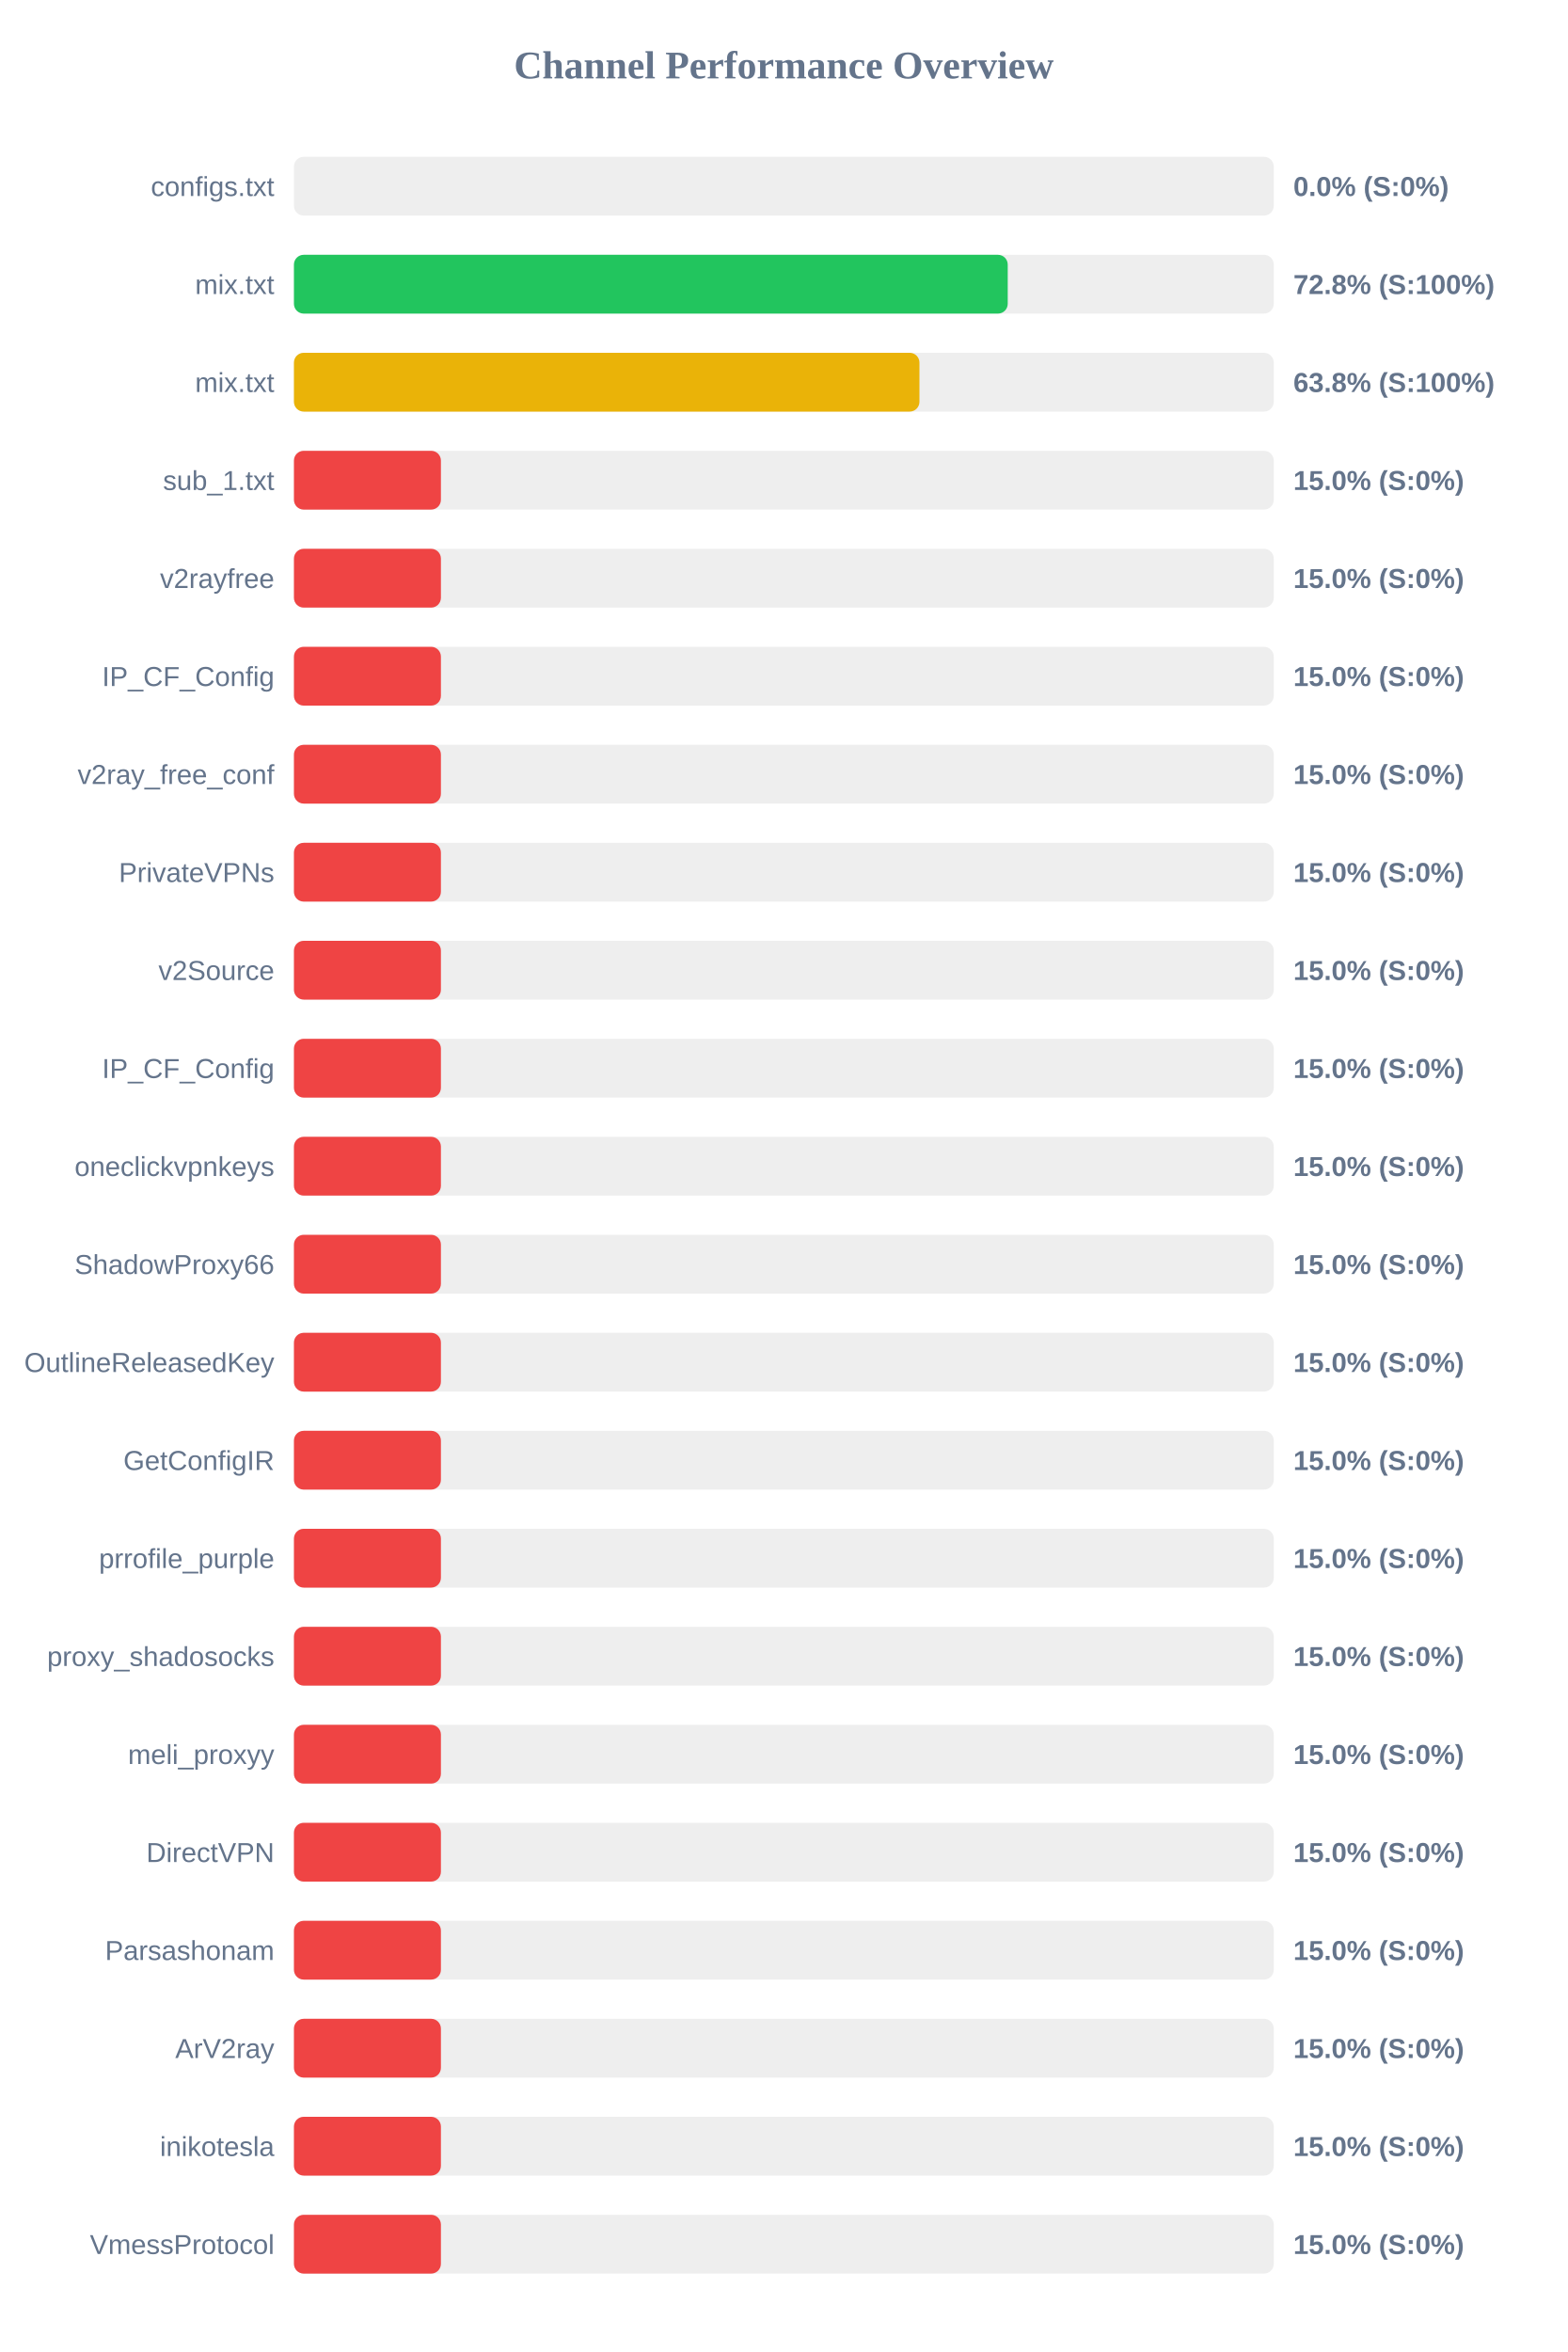
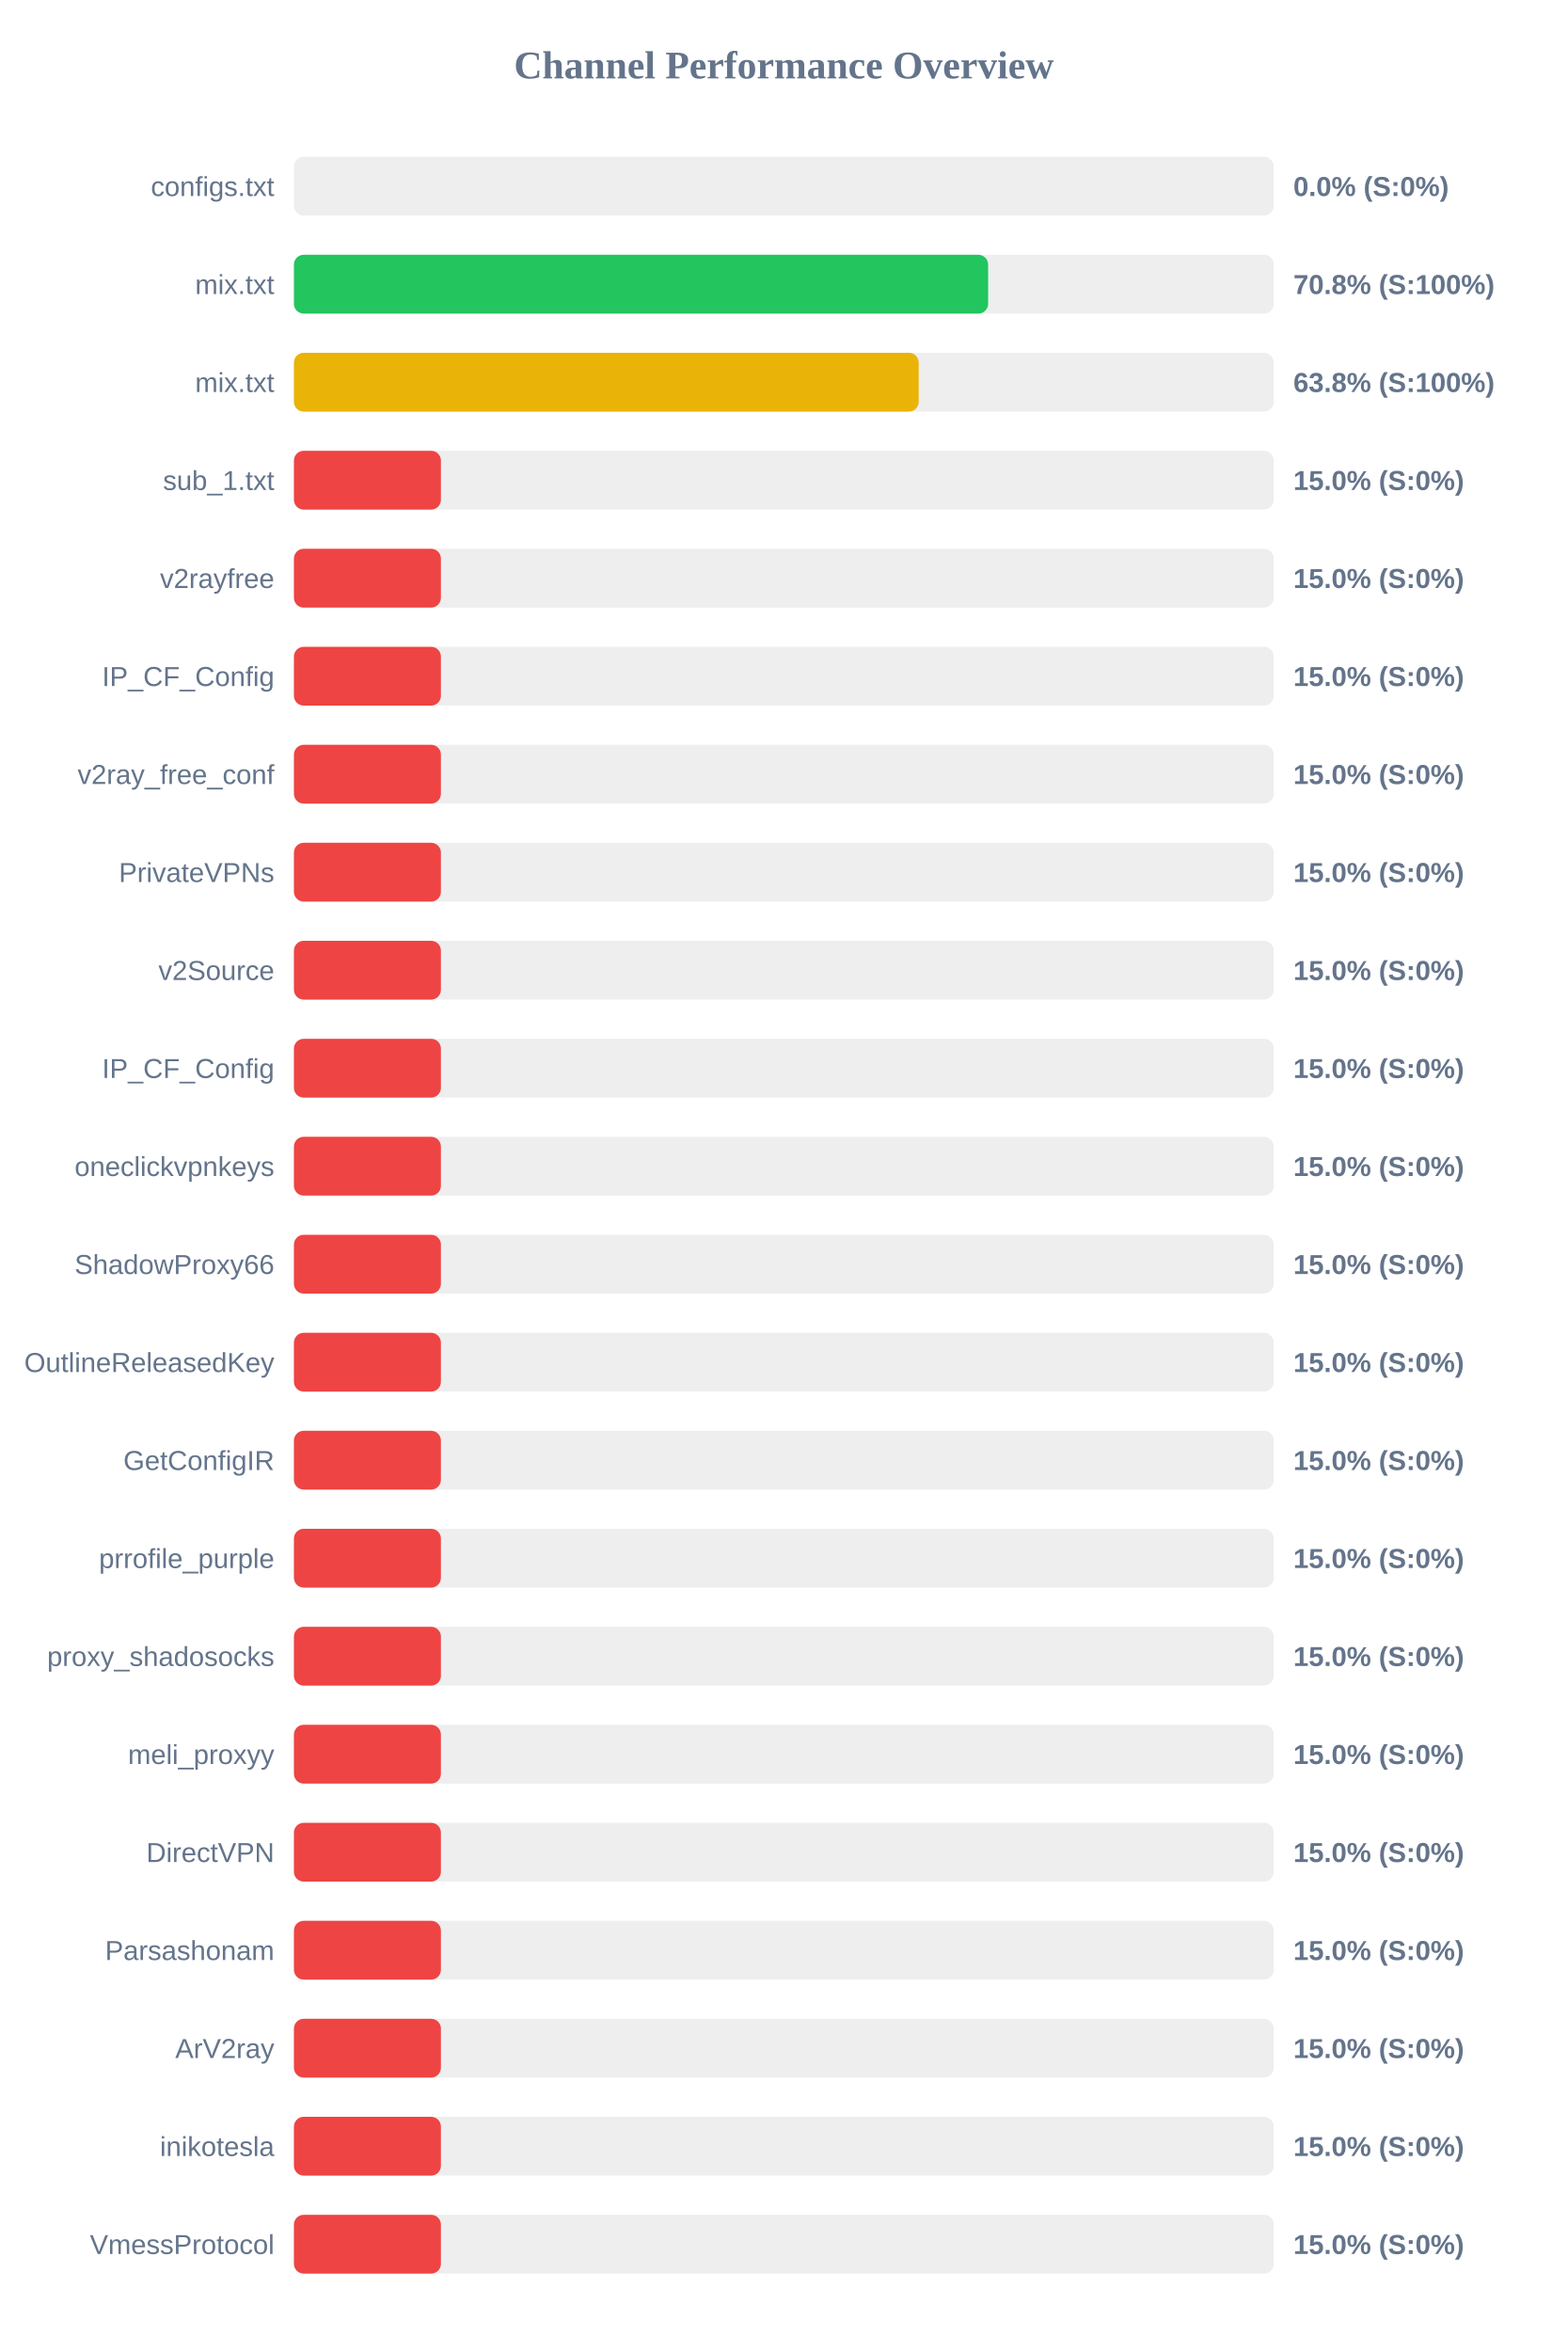
<svg xmlns="http://www.w3.org/2000/svg" width="800" height="1200" version="1.1">
  <style>
        .row { font: 14px Arial; fill: #64748b; }
        .score { font: bold 14px Arial; fill: #64748b; }
    </style>
  <text x="400" y="40" text-anchor="middle" font-size="20px" font-weight="bold" fill="#64748b">Channel Performance Overview</text>
  <rect x="150" y="80" width="500" height="30" fill="#eee" rx="5" />
  <rect x="150" y="80" width="0.0" height="30" fill="#ef4444" rx="5" />
  <text x="140" y="100" text-anchor="end" class="row">configs.txt</text>
  <text x="660" y="100" text-anchor="start" class="score">0.0% (S:0%)</text>
  <rect x="150" y="130" width="500" height="30" fill="#eee" rx="5" />
-   <rect x="150" y="130" width="364.25" height="30" fill="#22c55e" rx="5" />
+   <rect x="150" y="130" width="354.25" height="30" fill="#22c55e" rx="5" />
  <text x="140" y="150" text-anchor="end" class="row">mix.txt</text>
-   <text x="660" y="150" text-anchor="start" class="score">72.8% (S:100%)</text>
+   <text x="660" y="150" text-anchor="start" class="score">70.8% (S:100%)</text>
  <rect x="150" y="180" width="500" height="30" fill="#eee" rx="5" />
-   <rect x="150" y="180" width="319.2" height="30" fill="#eab308" rx="5" />
+   <rect x="150" y="180" width="318.8" height="30" fill="#eab308" rx="5" />
  <text x="140" y="200" text-anchor="end" class="row">mix.txt</text>
  <text x="660" y="200" text-anchor="start" class="score">63.8% (S:100%)</text>
  <rect x="150" y="230" width="500" height="30" fill="#eee" rx="5" />
  <rect x="150" y="230" width="75.0" height="30" fill="#ef4444" rx="5" />
  <text x="140" y="250" text-anchor="end" class="row">sub_1.txt</text>
  <text x="660" y="250" text-anchor="start" class="score">15.0% (S:0%)</text>
  <rect x="150" y="280" width="500" height="30" fill="#eee" rx="5" />
  <rect x="150" y="280" width="75.0" height="30" fill="#ef4444" rx="5" />
  <text x="140" y="300" text-anchor="end" class="row">v2rayfree</text>
  <text x="660" y="300" text-anchor="start" class="score">15.0% (S:0%)</text>
  <rect x="150" y="330" width="500" height="30" fill="#eee" rx="5" />
  <rect x="150" y="330" width="75.0" height="30" fill="#ef4444" rx="5" />
  <text x="140" y="350" text-anchor="end" class="row">IP_CF_Config</text>
  <text x="660" y="350" text-anchor="start" class="score">15.0% (S:0%)</text>
  <rect x="150" y="380" width="500" height="30" fill="#eee" rx="5" />
  <rect x="150" y="380" width="75.0" height="30" fill="#ef4444" rx="5" />
  <text x="140" y="400" text-anchor="end" class="row">v2ray_free_conf</text>
  <text x="660" y="400" text-anchor="start" class="score">15.0% (S:0%)</text>
  <rect x="150" y="430" width="500" height="30" fill="#eee" rx="5" />
  <rect x="150" y="430" width="75.0" height="30" fill="#ef4444" rx="5" />
  <text x="140" y="450" text-anchor="end" class="row">PrivateVPNs</text>
  <text x="660" y="450" text-anchor="start" class="score">15.0% (S:0%)</text>
  <rect x="150" y="480" width="500" height="30" fill="#eee" rx="5" />
  <rect x="150" y="480" width="75.0" height="30" fill="#ef4444" rx="5" />
  <text x="140" y="500" text-anchor="end" class="row">v2Source</text>
  <text x="660" y="500" text-anchor="start" class="score">15.0% (S:0%)</text>
  <rect x="150" y="530" width="500" height="30" fill="#eee" rx="5" />
  <rect x="150" y="530" width="75.0" height="30" fill="#ef4444" rx="5" />
  <text x="140" y="550" text-anchor="end" class="row">IP_CF_Config</text>
  <text x="660" y="550" text-anchor="start" class="score">15.0% (S:0%)</text>
  <rect x="150" y="580" width="500" height="30" fill="#eee" rx="5" />
  <rect x="150" y="580" width="75.0" height="30" fill="#ef4444" rx="5" />
  <text x="140" y="600" text-anchor="end" class="row">oneclickvpnkeys</text>
  <text x="660" y="600" text-anchor="start" class="score">15.0% (S:0%)</text>
  <rect x="150" y="630" width="500" height="30" fill="#eee" rx="5" />
  <rect x="150" y="630" width="75.0" height="30" fill="#ef4444" rx="5" />
  <text x="140" y="650" text-anchor="end" class="row">ShadowProxy66</text>
  <text x="660" y="650" text-anchor="start" class="score">15.0% (S:0%)</text>
  <rect x="150" y="680" width="500" height="30" fill="#eee" rx="5" />
  <rect x="150" y="680" width="75.0" height="30" fill="#ef4444" rx="5" />
  <text x="140" y="700" text-anchor="end" class="row">OutlineReleasedKey</text>
  <text x="660" y="700" text-anchor="start" class="score">15.0% (S:0%)</text>
  <rect x="150" y="730" width="500" height="30" fill="#eee" rx="5" />
  <rect x="150" y="730" width="75.0" height="30" fill="#ef4444" rx="5" />
  <text x="140" y="750" text-anchor="end" class="row">GetConfigIR</text>
  <text x="660" y="750" text-anchor="start" class="score">15.0% (S:0%)</text>
  <rect x="150" y="780" width="500" height="30" fill="#eee" rx="5" />
  <rect x="150" y="780" width="75.0" height="30" fill="#ef4444" rx="5" />
  <text x="140" y="800" text-anchor="end" class="row">prrofile_purple</text>
  <text x="660" y="800" text-anchor="start" class="score">15.0% (S:0%)</text>
  <rect x="150" y="830" width="500" height="30" fill="#eee" rx="5" />
  <rect x="150" y="830" width="75.0" height="30" fill="#ef4444" rx="5" />
  <text x="140" y="850" text-anchor="end" class="row">proxy_shadosocks</text>
  <text x="660" y="850" text-anchor="start" class="score">15.0% (S:0%)</text>
  <rect x="150" y="880" width="500" height="30" fill="#eee" rx="5" />
  <rect x="150" y="880" width="75.0" height="30" fill="#ef4444" rx="5" />
  <text x="140" y="900" text-anchor="end" class="row">meli_proxyy</text>
  <text x="660" y="900" text-anchor="start" class="score">15.0% (S:0%)</text>
  <rect x="150" y="930" width="500" height="30" fill="#eee" rx="5" />
  <rect x="150" y="930" width="75.0" height="30" fill="#ef4444" rx="5" />
  <text x="140" y="950" text-anchor="end" class="row">DirectVPN</text>
  <text x="660" y="950" text-anchor="start" class="score">15.0% (S:0%)</text>
  <rect x="150" y="980" width="500" height="30" fill="#eee" rx="5" />
  <rect x="150" y="980" width="75.0" height="30" fill="#ef4444" rx="5" />
  <text x="140" y="1000" text-anchor="end" class="row">Parsashonam</text>
  <text x="660" y="1000" text-anchor="start" class="score">15.0% (S:0%)</text>
  <rect x="150" y="1030" width="500" height="30" fill="#eee" rx="5" />
  <rect x="150" y="1030" width="75.0" height="30" fill="#ef4444" rx="5" />
  <text x="140" y="1050" text-anchor="end" class="row">ArV2ray</text>
  <text x="660" y="1050" text-anchor="start" class="score">15.0% (S:0%)</text>
  <rect x="150" y="1080" width="500" height="30" fill="#eee" rx="5" />
  <rect x="150" y="1080" width="75.0" height="30" fill="#ef4444" rx="5" />
  <text x="140" y="1100" text-anchor="end" class="row">inikotesla</text>
  <text x="660" y="1100" text-anchor="start" class="score">15.0% (S:0%)</text>
  <rect x="150" y="1130" width="500" height="30" fill="#eee" rx="5" />
  <rect x="150" y="1130" width="75.0" height="30" fill="#ef4444" rx="5" />
  <text x="140" y="1150" text-anchor="end" class="row">VmessProtocol</text>
  <text x="660" y="1150" text-anchor="start" class="score">15.0% (S:0%)</text>
</svg>
